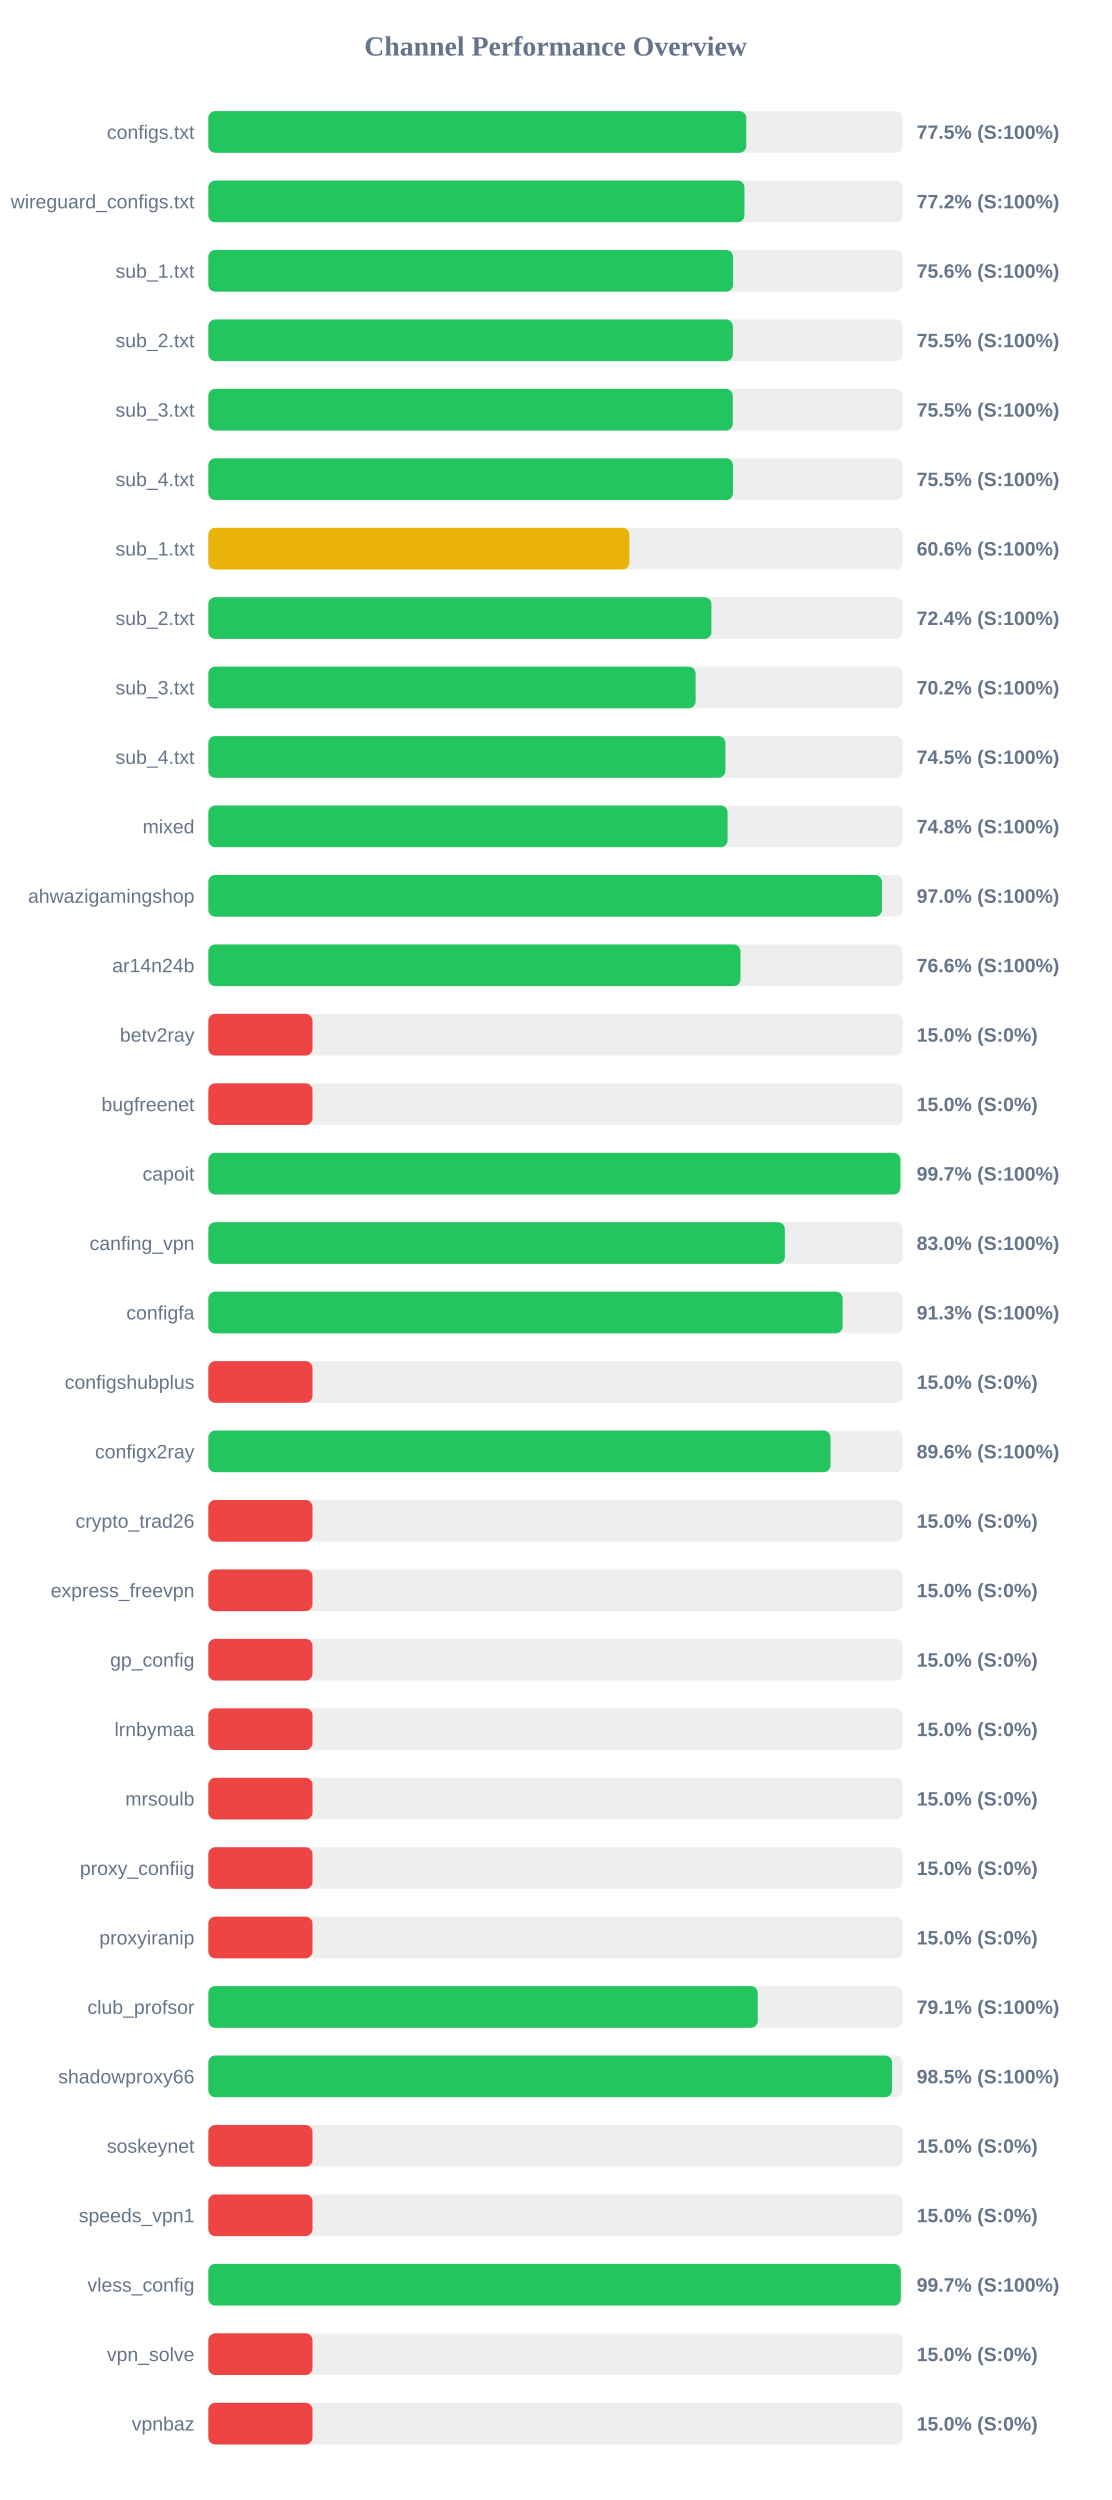
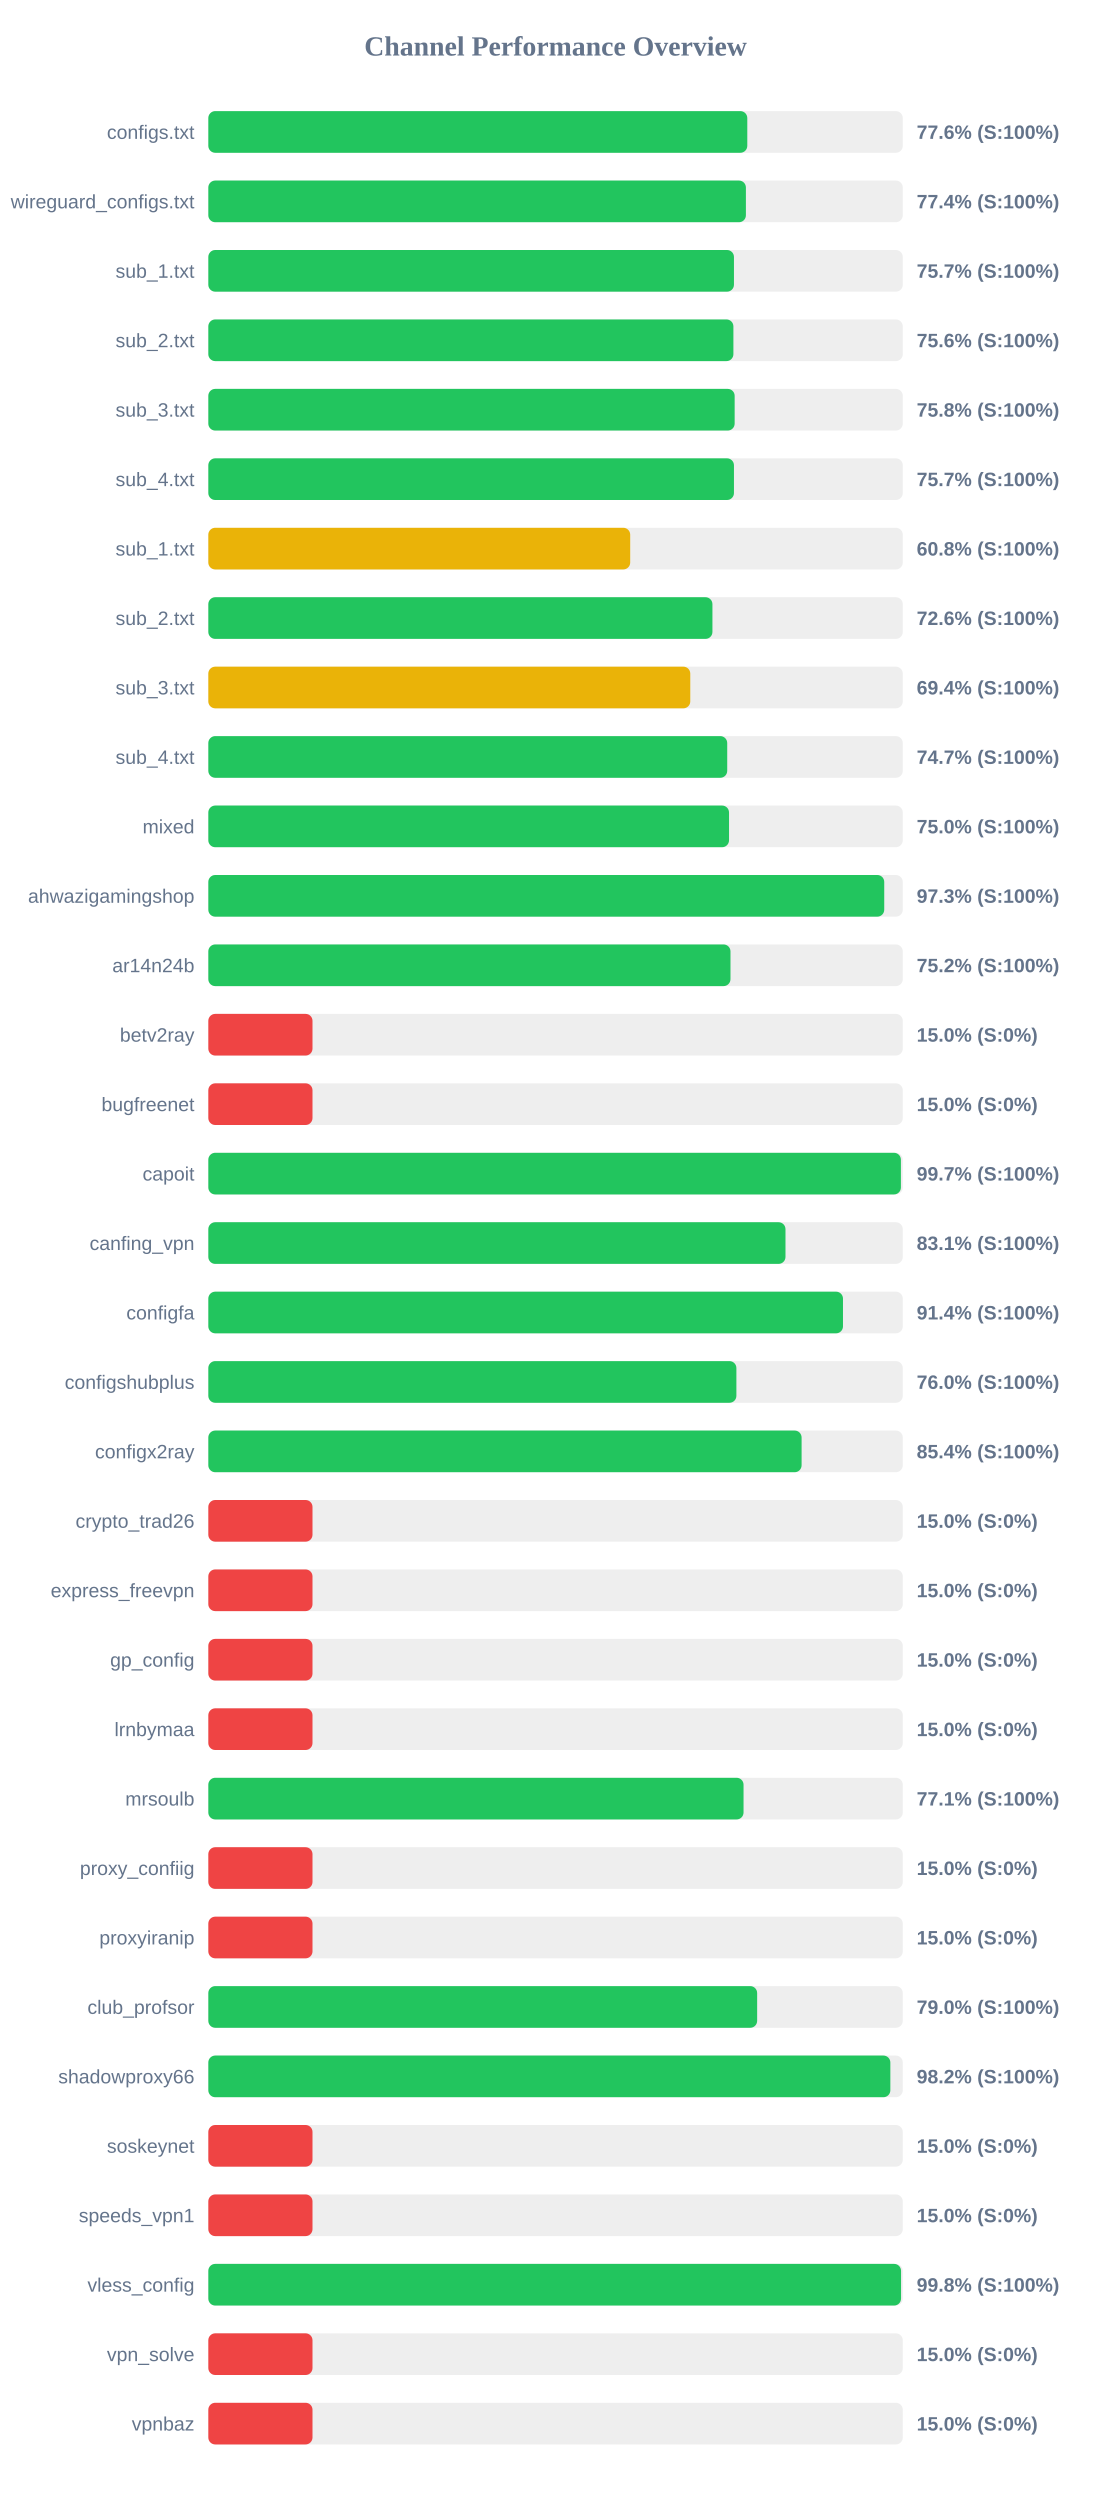
<svg xmlns="http://www.w3.org/2000/svg" width="800" height="1800" version="1.1">
  <style>
        .row { font: 14px Arial; fill: #64748b; }
        .score { font: bold 14px Arial; fill: #64748b; }
    </style>
  <text x="400" y="40" text-anchor="middle" font-size="20px" font-weight="bold" fill="#64748b">Channel Performance Overview</text>
  <rect x="150" y="80" width="500" height="30" fill="#eee" rx="5" />
-   <rect x="150" y="80" width="387.3" height="30" fill="#22c55e" rx="5" />
+   <rect x="150" y="80" width="388.05" height="30" fill="#22c55e" rx="5" />
  <text x="140" y="100" text-anchor="end" class="row">configs.txt</text>
-   <text x="660" y="100" text-anchor="start" class="score">77.5% (S:100%)</text>
+   <text x="660" y="100" text-anchor="start" class="score">77.6% (S:100%)</text>
  <rect x="150" y="130" width="500" height="30" fill="#eee" rx="5" />
-   <rect x="150" y="130" width="386.0" height="30" fill="#22c55e" rx="5" />
+   <rect x="150" y="130" width="387.05" height="30" fill="#22c55e" rx="5" />
  <text x="140" y="150" text-anchor="end" class="row">wireguard_configs.txt</text>
-   <text x="660" y="150" text-anchor="start" class="score">77.2% (S:100%)</text>
+   <text x="660" y="150" text-anchor="start" class="score">77.4% (S:100%)</text>
  <rect x="150" y="180" width="500" height="30" fill="#eee" rx="5" />
-   <rect x="150" y="180" width="377.8" height="30" fill="#22c55e" rx="5" />
+   <rect x="150" y="180" width="378.45" height="30" fill="#22c55e" rx="5" />
  <text x="140" y="200" text-anchor="end" class="row">sub_1.txt</text>
-   <text x="660" y="200" text-anchor="start" class="score">75.6% (S:100%)</text>
+   <text x="660" y="200" text-anchor="start" class="score">75.7% (S:100%)</text>
  <rect x="150" y="230" width="500" height="30" fill="#eee" rx="5" />
-   <rect x="150" y="230" width="377.65" height="30" fill="#22c55e" rx="5" />
+   <rect x="150" y="230" width="378.05" height="30" fill="#22c55e" rx="5" />
  <text x="140" y="250" text-anchor="end" class="row">sub_2.txt</text>
-   <text x="660" y="250" text-anchor="start" class="score">75.5% (S:100%)</text>
+   <text x="660" y="250" text-anchor="start" class="score">75.6% (S:100%)</text>
  <rect x="150" y="280" width="500" height="30" fill="#eee" rx="5" />
-   <rect x="150" y="280" width="377.6" height="30" fill="#22c55e" rx="5" />
+   <rect x="150" y="280" width="378.95" height="30" fill="#22c55e" rx="5" />
  <text x="140" y="300" text-anchor="end" class="row">sub_3.txt</text>
-   <text x="660" y="300" text-anchor="start" class="score">75.5% (S:100%)</text>
+   <text x="660" y="300" text-anchor="start" class="score">75.8% (S:100%)</text>
  <rect x="150" y="330" width="500" height="30" fill="#eee" rx="5" />
-   <rect x="150" y="330" width="377.75" height="30" fill="#22c55e" rx="5" />
+   <rect x="150" y="330" width="378.45" height="30" fill="#22c55e" rx="5" />
  <text x="140" y="350" text-anchor="end" class="row">sub_4.txt</text>
-   <text x="660" y="350" text-anchor="start" class="score">75.5% (S:100%)</text>
+   <text x="660" y="350" text-anchor="start" class="score">75.7% (S:100%)</text>
  <rect x="150" y="380" width="500" height="30" fill="#eee" rx="5" />
-   <rect x="150" y="380" width="303.15" height="30" fill="#eab308" rx="5" />
+   <rect x="150" y="380" width="303.75" height="30" fill="#eab308" rx="5" />
  <text x="140" y="400" text-anchor="end" class="row">sub_1.txt</text>
-   <text x="660" y="400" text-anchor="start" class="score">60.6% (S:100%)</text>
+   <text x="660" y="400" text-anchor="start" class="score">60.8% (S:100%)</text>
  <rect x="150" y="430" width="500" height="30" fill="#eee" rx="5" />
-   <rect x="150" y="430" width="362.2" height="30" fill="#22c55e" rx="5" />
+   <rect x="150" y="430" width="362.95" height="30" fill="#22c55e" rx="5" />
  <text x="140" y="450" text-anchor="end" class="row">sub_2.txt</text>
-   <text x="660" y="450" text-anchor="start" class="score">72.4% (S:100%)</text>
+   <text x="660" y="450" text-anchor="start" class="score">72.6% (S:100%)</text>
  <rect x="150" y="480" width="500" height="30" fill="#eee" rx="5" />
-   <rect x="150" y="480" width="350.85" height="30" fill="#22c55e" rx="5" />
+   <rect x="150" y="480" width="347.0" height="30" fill="#eab308" rx="5" />
  <text x="140" y="500" text-anchor="end" class="row">sub_3.txt</text>
-   <text x="660" y="500" text-anchor="start" class="score">70.2% (S:100%)</text>
+   <text x="660" y="500" text-anchor="start" class="score">69.4% (S:100%)</text>
  <rect x="150" y="530" width="500" height="30" fill="#eee" rx="5" />
-   <rect x="150" y="530" width="372.3" height="30" fill="#22c55e" rx="5" />
+   <rect x="150" y="530" width="373.6" height="30" fill="#22c55e" rx="5" />
  <text x="140" y="550" text-anchor="end" class="row">sub_4.txt</text>
-   <text x="660" y="550" text-anchor="start" class="score">74.5% (S:100%)</text>
+   <text x="660" y="550" text-anchor="start" class="score">74.7% (S:100%)</text>
  <rect x="150" y="580" width="500" height="30" fill="#eee" rx="5" />
-   <rect x="150" y="580" width="373.85" height="30" fill="#22c55e" rx="5" />
+   <rect x="150" y="580" width="374.9" height="30" fill="#22c55e" rx="5" />
  <text x="140" y="600" text-anchor="end" class="row">mixed</text>
-   <text x="660" y="600" text-anchor="start" class="score">74.8% (S:100%)</text>
+   <text x="660" y="600" text-anchor="start" class="score">75.0% (S:100%)</text>
  <rect x="150" y="630" width="500" height="30" fill="#eee" rx="5" />
-   <rect x="150" y="630" width="485.0" height="30" fill="#22c55e" rx="5" />
+   <rect x="150" y="630" width="486.65" height="30" fill="#22c55e" rx="5" />
  <text x="140" y="650" text-anchor="end" class="row">ahwazigamingshop</text>
-   <text x="660" y="650" text-anchor="start" class="score">97.0% (S:100%)</text>
+   <text x="660" y="650" text-anchor="start" class="score">97.3% (S:100%)</text>
  <rect x="150" y="680" width="500" height="30" fill="#eee" rx="5" />
-   <rect x="150" y="680" width="383.15" height="30" fill="#22c55e" rx="5" />
+   <rect x="150" y="680" width="375.95" height="30" fill="#22c55e" rx="5" />
  <text x="140" y="700" text-anchor="end" class="row">ar14n24b</text>
-   <text x="660" y="700" text-anchor="start" class="score">76.6% (S:100%)</text>
+   <text x="660" y="700" text-anchor="start" class="score">75.2% (S:100%)</text>
  <rect x="150" y="730" width="500" height="30" fill="#eee" rx="5" />
  <rect x="150" y="730" width="75.0" height="30" fill="#ef4444" rx="5" />
  <text x="140" y="750" text-anchor="end" class="row">betv2ray</text>
  <text x="660" y="750" text-anchor="start" class="score">15.0% (S:0%)</text>
  <rect x="150" y="780" width="500" height="30" fill="#eee" rx="5" />
  <rect x="150" y="780" width="75.0" height="30" fill="#ef4444" rx="5" />
  <text x="140" y="800" text-anchor="end" class="row">bugfreenet</text>
  <text x="660" y="800" text-anchor="start" class="score">15.0% (S:0%)</text>
  <rect x="150" y="830" width="500" height="30" fill="#eee" rx="5" />
-   <rect x="150" y="830" width="498.3" height="30" fill="#22c55e" rx="5" />
+   <rect x="150" y="830" width="498.65" height="30" fill="#22c55e" rx="5" />
  <text x="140" y="850" text-anchor="end" class="row">capoit</text>
  <text x="660" y="850" text-anchor="start" class="score">99.7% (S:100%)</text>
  <rect x="150" y="880" width="500" height="30" fill="#eee" rx="5" />
-   <rect x="150" y="880" width="415.1" height="30" fill="#22c55e" rx="5" />
+   <rect x="150" y="880" width="415.55" height="30" fill="#22c55e" rx="5" />
  <text x="140" y="900" text-anchor="end" class="row">canfing_vpn</text>
-   <text x="660" y="900" text-anchor="start" class="score">83.0% (S:100%)</text>
+   <text x="660" y="900" text-anchor="start" class="score">83.1% (S:100%)</text>
  <rect x="150" y="930" width="500" height="30" fill="#eee" rx="5" />
-   <rect x="150" y="930" width="456.7" height="30" fill="#22c55e" rx="5" />
+   <rect x="150" y="930" width="456.95" height="30" fill="#22c55e" rx="5" />
  <text x="140" y="950" text-anchor="end" class="row">configfa</text>
-   <text x="660" y="950" text-anchor="start" class="score">91.3% (S:100%)</text>
+   <text x="660" y="950" text-anchor="start" class="score">91.4% (S:100%)</text>
  <rect x="150" y="980" width="500" height="30" fill="#eee" rx="5" />
-   <rect x="150" y="980" width="75.0" height="30" fill="#ef4444" rx="5" />
+   <rect x="150" y="980" width="380.2" height="30" fill="#22c55e" rx="5" />
  <text x="140" y="1000" text-anchor="end" class="row">configshubplus</text>
-   <text x="660" y="1000" text-anchor="start" class="score">15.0% (S:0%)</text>
+   <text x="660" y="1000" text-anchor="start" class="score">76.0% (S:100%)</text>
  <rect x="150" y="1030" width="500" height="30" fill="#eee" rx="5" />
-   <rect x="150" y="1030" width="447.95" height="30" fill="#22c55e" rx="5" />
+   <rect x="150" y="1030" width="427.15" height="30" fill="#22c55e" rx="5" />
  <text x="140" y="1050" text-anchor="end" class="row">configx2ray</text>
-   <text x="660" y="1050" text-anchor="start" class="score">89.6% (S:100%)</text>
+   <text x="660" y="1050" text-anchor="start" class="score">85.4% (S:100%)</text>
  <rect x="150" y="1080" width="500" height="30" fill="#eee" rx="5" />
  <rect x="150" y="1080" width="75.0" height="30" fill="#ef4444" rx="5" />
  <text x="140" y="1100" text-anchor="end" class="row">crypto_trad26</text>
  <text x="660" y="1100" text-anchor="start" class="score">15.0% (S:0%)</text>
  <rect x="150" y="1130" width="500" height="30" fill="#eee" rx="5" />
  <rect x="150" y="1130" width="75.0" height="30" fill="#ef4444" rx="5" />
  <text x="140" y="1150" text-anchor="end" class="row">express_freevpn</text>
  <text x="660" y="1150" text-anchor="start" class="score">15.0% (S:0%)</text>
  <rect x="150" y="1180" width="500" height="30" fill="#eee" rx="5" />
  <rect x="150" y="1180" width="75.0" height="30" fill="#ef4444" rx="5" />
  <text x="140" y="1200" text-anchor="end" class="row">gp_config</text>
  <text x="660" y="1200" text-anchor="start" class="score">15.0% (S:0%)</text>
  <rect x="150" y="1230" width="500" height="30" fill="#eee" rx="5" />
  <rect x="150" y="1230" width="75.0" height="30" fill="#ef4444" rx="5" />
  <text x="140" y="1250" text-anchor="end" class="row">lrnbymaa</text>
  <text x="660" y="1250" text-anchor="start" class="score">15.0% (S:0%)</text>
  <rect x="150" y="1280" width="500" height="30" fill="#eee" rx="5" />
-   <rect x="150" y="1280" width="75.0" height="30" fill="#ef4444" rx="5" />
+   <rect x="150" y="1280" width="385.35" height="30" fill="#22c55e" rx="5" />
  <text x="140" y="1300" text-anchor="end" class="row">mrsoulb</text>
-   <text x="660" y="1300" text-anchor="start" class="score">15.0% (S:0%)</text>
+   <text x="660" y="1300" text-anchor="start" class="score">77.1% (S:100%)</text>
  <rect x="150" y="1330" width="500" height="30" fill="#eee" rx="5" />
  <rect x="150" y="1330" width="75.0" height="30" fill="#ef4444" rx="5" />
  <text x="140" y="1350" text-anchor="end" class="row">proxy_confiig</text>
  <text x="660" y="1350" text-anchor="start" class="score">15.0% (S:0%)</text>
  <rect x="150" y="1380" width="500" height="30" fill="#eee" rx="5" />
  <rect x="150" y="1380" width="75.0" height="30" fill="#ef4444" rx="5" />
  <text x="140" y="1400" text-anchor="end" class="row">proxyiranip</text>
  <text x="660" y="1400" text-anchor="start" class="score">15.0% (S:0%)</text>
  <rect x="150" y="1430" width="500" height="30" fill="#eee" rx="5" />
-   <rect x="150" y="1430" width="395.6" height="30" fill="#22c55e" rx="5" />
+   <rect x="150" y="1430" width="395.15" height="30" fill="#22c55e" rx="5" />
  <text x="140" y="1450" text-anchor="end" class="row">club_profsor</text>
-   <text x="660" y="1450" text-anchor="start" class="score">79.1% (S:100%)</text>
+   <text x="660" y="1450" text-anchor="start" class="score">79.0% (S:100%)</text>
  <rect x="150" y="1480" width="500" height="30" fill="#eee" rx="5" />
-   <rect x="150" y="1480" width="492.25" height="30" fill="#22c55e" rx="5" />
+   <rect x="150" y="1480" width="491.05" height="30" fill="#22c55e" rx="5" />
  <text x="140" y="1500" text-anchor="end" class="row">shadowproxy66</text>
-   <text x="660" y="1500" text-anchor="start" class="score">98.5% (S:100%)</text>
+   <text x="660" y="1500" text-anchor="start" class="score">98.2% (S:100%)</text>
  <rect x="150" y="1530" width="500" height="30" fill="#eee" rx="5" />
  <rect x="150" y="1530" width="75.0" height="30" fill="#ef4444" rx="5" />
  <text x="140" y="1550" text-anchor="end" class="row">soskeynet</text>
  <text x="660" y="1550" text-anchor="start" class="score">15.0% (S:0%)</text>
  <rect x="150" y="1580" width="500" height="30" fill="#eee" rx="5" />
  <rect x="150" y="1580" width="75.0" height="30" fill="#ef4444" rx="5" />
  <text x="140" y="1600" text-anchor="end" class="row">speeds_vpn1</text>
  <text x="660" y="1600" text-anchor="start" class="score">15.0% (S:0%)</text>
  <rect x="150" y="1630" width="500" height="30" fill="#eee" rx="5" />
-   <rect x="150" y="1630" width="498.6" height="30" fill="#22c55e" rx="5" />
+   <rect x="150" y="1630" width="498.75" height="30" fill="#22c55e" rx="5" />
  <text x="140" y="1650" text-anchor="end" class="row">vless_config</text>
-   <text x="660" y="1650" text-anchor="start" class="score">99.7% (S:100%)</text>
+   <text x="660" y="1650" text-anchor="start" class="score">99.8% (S:100%)</text>
  <rect x="150" y="1680" width="500" height="30" fill="#eee" rx="5" />
  <rect x="150" y="1680" width="75.0" height="30" fill="#ef4444" rx="5" />
  <text x="140" y="1700" text-anchor="end" class="row">vpn_solve</text>
  <text x="660" y="1700" text-anchor="start" class="score">15.0% (S:0%)</text>
  <rect x="150" y="1730" width="500" height="30" fill="#eee" rx="5" />
  <rect x="150" y="1730" width="75.0" height="30" fill="#ef4444" rx="5" />
  <text x="140" y="1750" text-anchor="end" class="row">vpnbaz</text>
  <text x="660" y="1750" text-anchor="start" class="score">15.0% (S:0%)</text>
</svg>
